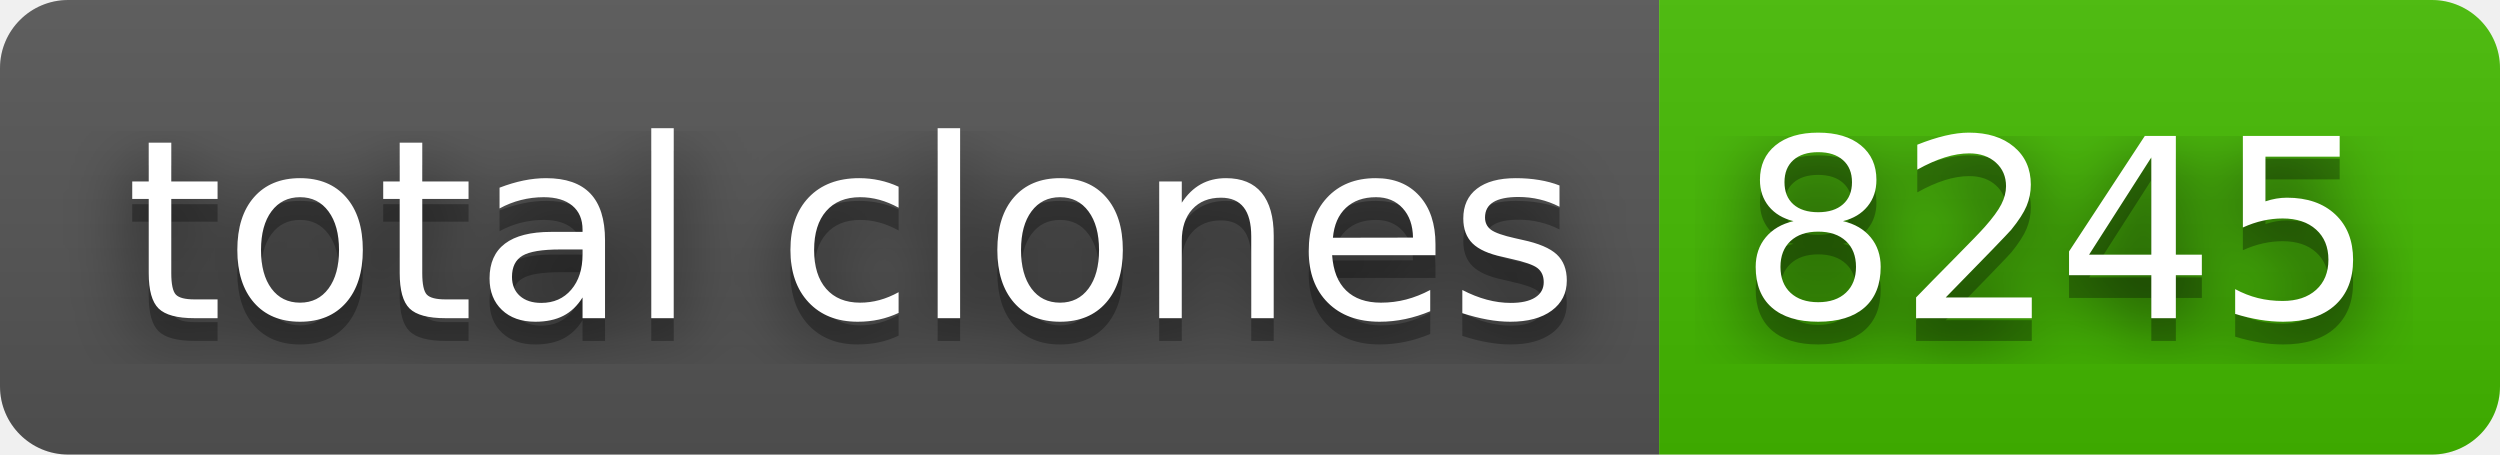
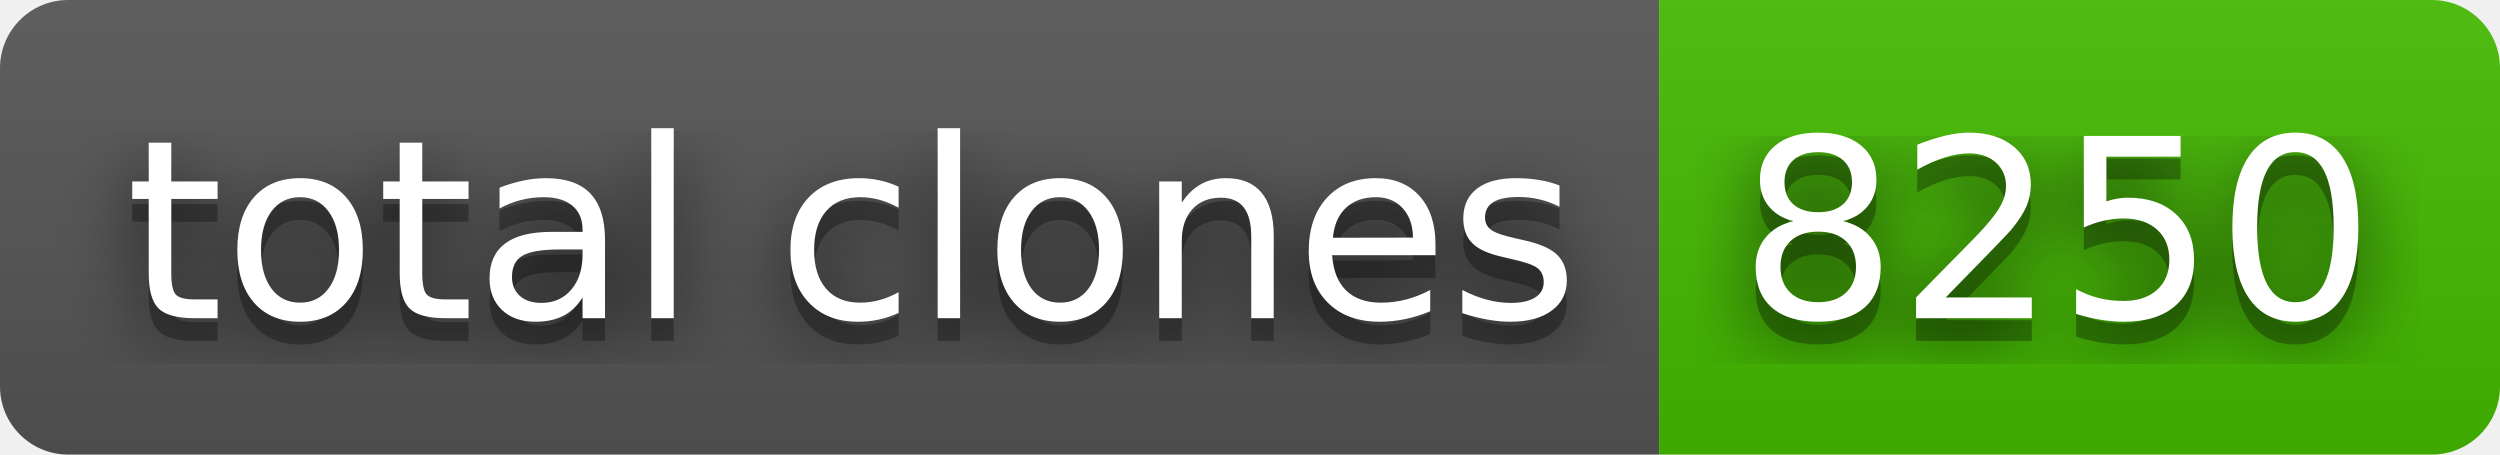
- <svg xmlns="http://www.w3.org/2000/svg" width="110" height="20" role="img" aria-label="total clones: 8245">
+ <svg xmlns="http://www.w3.org/2000/svg" width="110" height="20" role="img" aria-label="total clones: 8250">
  <filter id="blur">
    <feGaussianBlur stdDeviation="16" />
  </filter>
  <linearGradient id="s" x2="0" y2="100%">
    <stop offset="0" stop-color="#bbb" stop-opacity=".1" />
    <stop offset="1" stop-opacity=".1" />
  </linearGradient>
  <clipPath id="r">
    <rect width="110" height="20" rx="3" />
  </clipPath>
  <g clip-path="url(#r)">
    <rect width="73" height="20" fill="#555" />
    <rect x="73" width="37" height="20" fill="#4b0" />
    <rect width="110" height="20" fill="url(#s)" />
  </g>
  <g fill="#fff" text-anchor="middle" font-family="Verdana,Geneva,DejaVu Sans,sans-serif" text-rendering="geometricPrecision" font-size="110">
    <g transform="scale(.1)">
      <g aria-hidden="true" fill="#010101">
        <text x="375" y="150" fill-opacity=".8" filter="url(#blur)" textLength="630">total clones</text>
        <text x="375" y="150" fill-opacity=".3" textLength="630">total clones</text>
      </g>
      <text x="375" y="140" textLength="630">total clones</text>
    </g>
    <g transform="scale(.1)">
      <g aria-hidden="true" fill="#010101">
-         <text x="905" y="150" fill-opacity=".8" filter="url(#blur)" textLength="270">8245</text>
-         <text x="905" y="150" fill-opacity=".3" textLength="270">8245</text>
+         <text x="905" y="150" fill-opacity=".8" filter="url(#blur)" textLength="270">8250</text>
+         <text x="905" y="150" fill-opacity=".3" textLength="270">8250</text>
      </g>
-       <text x="905" y="140" textLength="270">8245</text>
+       <text x="905" y="140" textLength="270">8250</text>
    </g>
  </g>
</svg>
